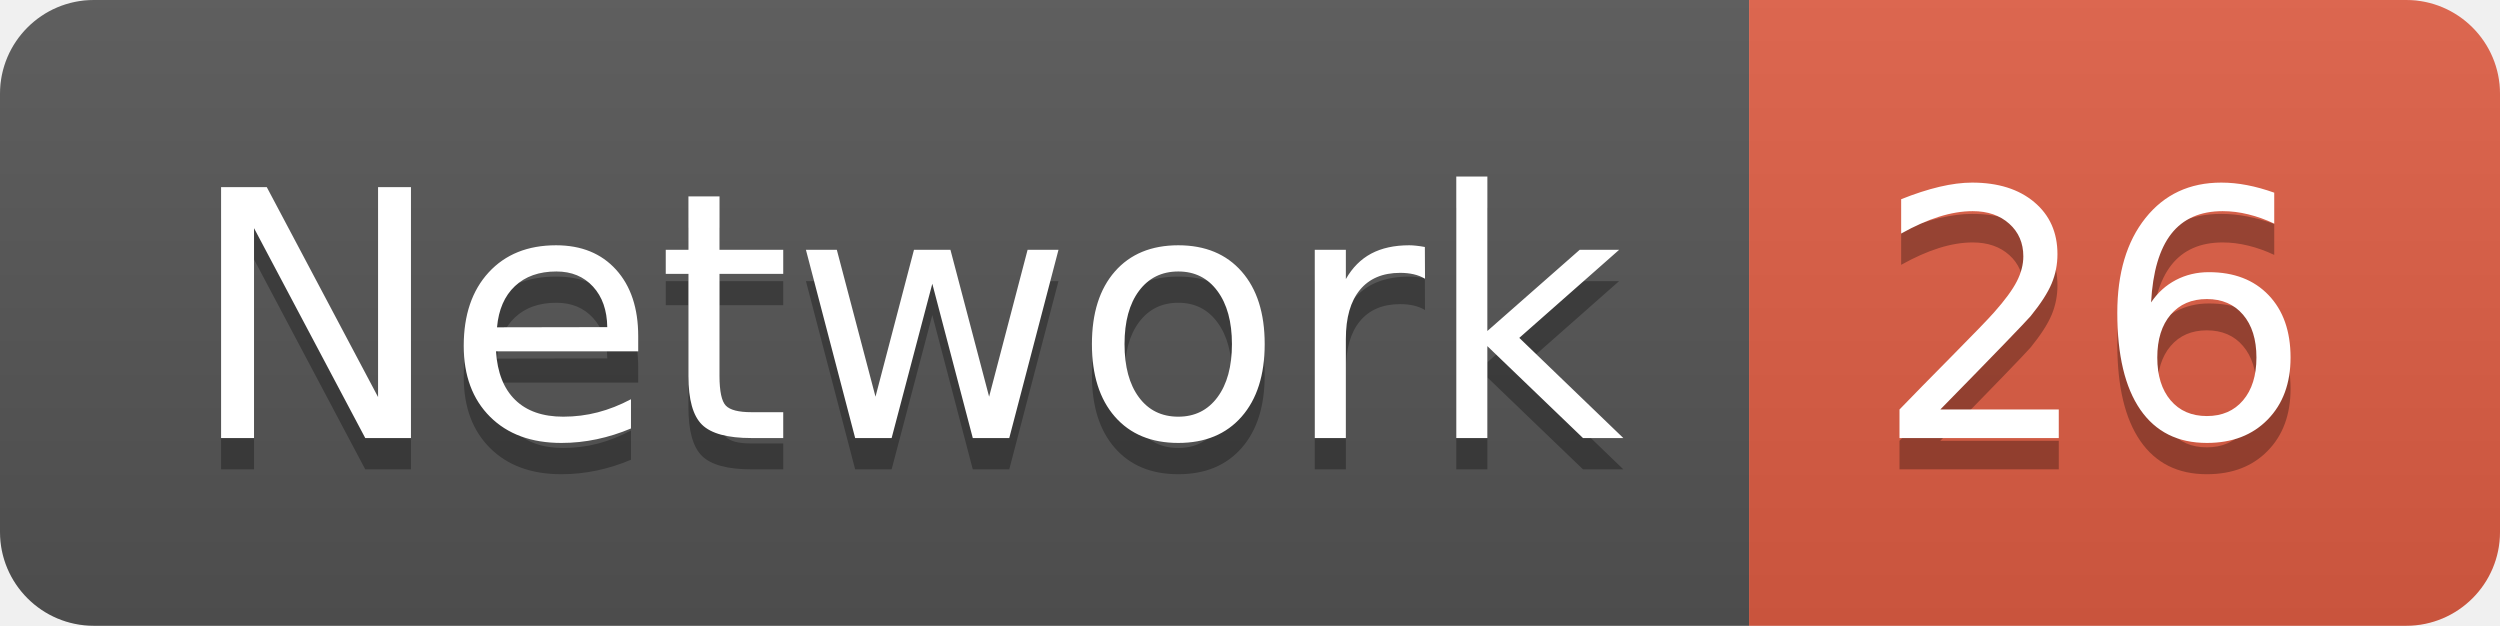
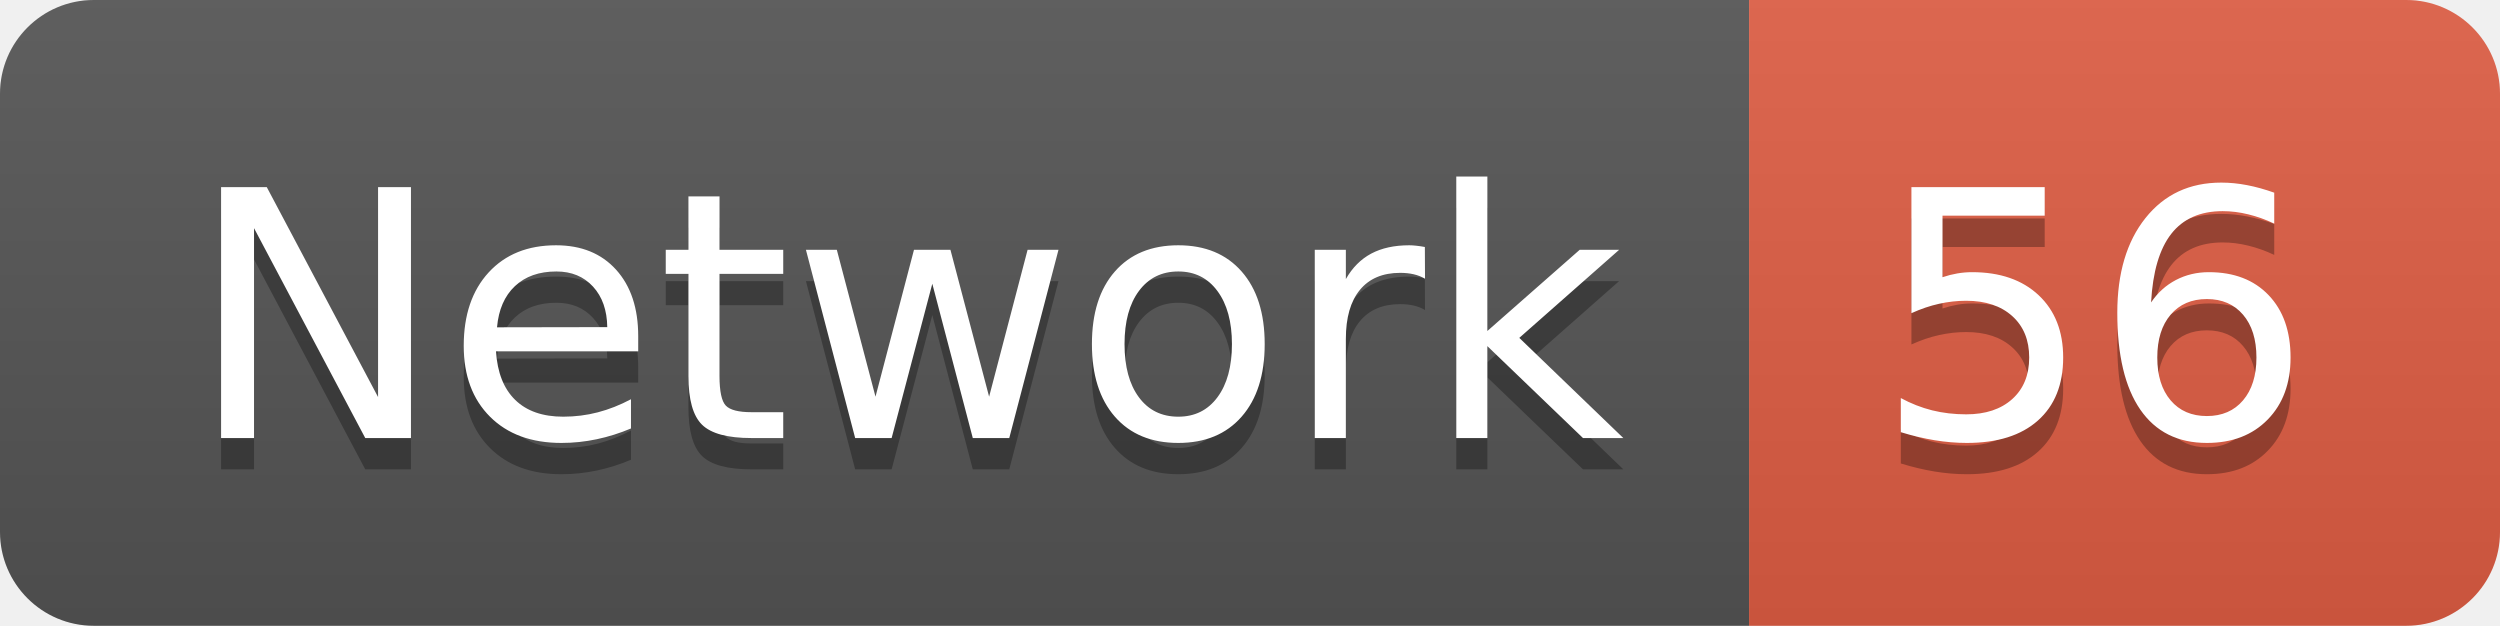
<svg xmlns="http://www.w3.org/2000/svg" width="79.9" height="20">
  <linearGradient id="smooth" x2="0" y2="100%">
    <stop offset="0" stop-color="#bbb" stop-opacity=".1" />
    <stop offset="1" stop-opacity=".1" />
  </linearGradient>
  <clipPath id="round">
    <rect width="79.9" height="20" rx="3" fill="#fff" />
  </clipPath>
  <g clip-path="url(#round)">
    <rect width="55.9" height="20" fill="#555" />
    <rect x="55.9" width="24.0" height="20" fill="#e05d44" />
    <rect width="79.9" height="20" fill="url(#smooth)" />
  </g>
  <g fill="#fff" text-anchor="middle" font-family="DejaVu Sans,Verdana,Geneva,sans-serif" font-size="110">
    <text x="289.5" y="150" fill="#010101" fill-opacity=".3" transform="scale(0.1)" textLength="459.0" lengthAdjust="spacing">Network</text>
    <text x="289.5" y="140" transform="scale(0.1)" textLength="459.0" lengthAdjust="spacing">Network</text>
-     <text x="669.0" y="150" fill="#010101" fill-opacity=".3" transform="scale(0.1)" textLength="140.0" lengthAdjust="spacing">26</text>
-     <text x="669.0" y="140" transform="scale(0.1)" textLength="140.0" lengthAdjust="spacing">26</text>
+     <text x="669.0" y="150" fill="#010101" fill-opacity=".3" transform="scale(0.1)" textLength="140.0" lengthAdjust="spacing">56</text>
+     <text x="669.0" y="140" transform="scale(0.1)" textLength="140.0" lengthAdjust="spacing">56</text>
  </g>
</svg>
